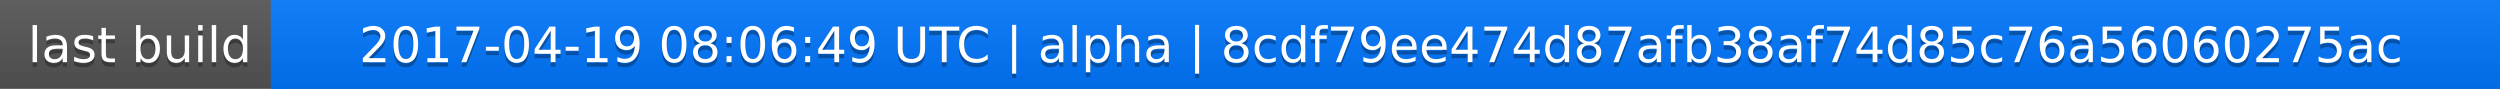
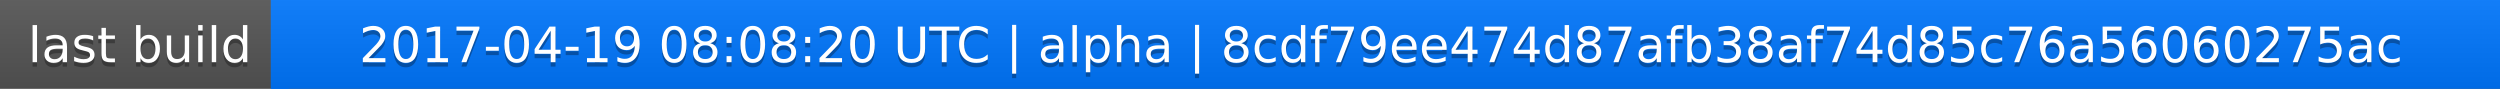
<svg xmlns="http://www.w3.org/2000/svg" width="563" height="20">
  <linearGradient id="a" x2="0" y2="100%">
    <stop offset="0" stop-color="#bbb" stop-opacity=".1" />
    <stop offset="1" stop-opacity=".1" />
  </linearGradient>
  <rect rx="0" width="563" height="20" fill="#555" />
  <rect rx="0" x="61" width="502" height="20" fill="#07f" />
  <path fill="#07f" d="M61 0h4v20h-4z" />
  <rect rx="0" width="563" height="20" fill="url(#a)" />
  <g fill="#fff" text-anchor="middle" font-family="DejaVu Sans,Verdana,Geneva,sans-serif" font-size="11">
    <text x="31.5" y="15" fill="#010101" fill-opacity=".3">last build</text>
    <text x="31.5" y="14">last build</text>
-     <text x="311" y="15" fill="#010101" fill-opacity=".3">2017-04-19 08:06:49 UTC | alpha | 8cdf79ee474d87afb38af74d85c76a56060275ac</text>
-     <text x="311" y="14">2017-04-19 08:06:49 UTC | alpha | 8cdf79ee474d87afb38af74d85c76a56060275ac</text>
+     <text x="311" y="15" fill="#010101" fill-opacity=".3">2017-04-19 08:08:20 UTC | alpha | 8cdf79ee474d87afb38af74d85c76a56060275ac</text>
+     <text x="311" y="14">2017-04-19 08:08:20 UTC | alpha | 8cdf79ee474d87afb38af74d85c76a56060275ac</text>
  </g>
</svg>
